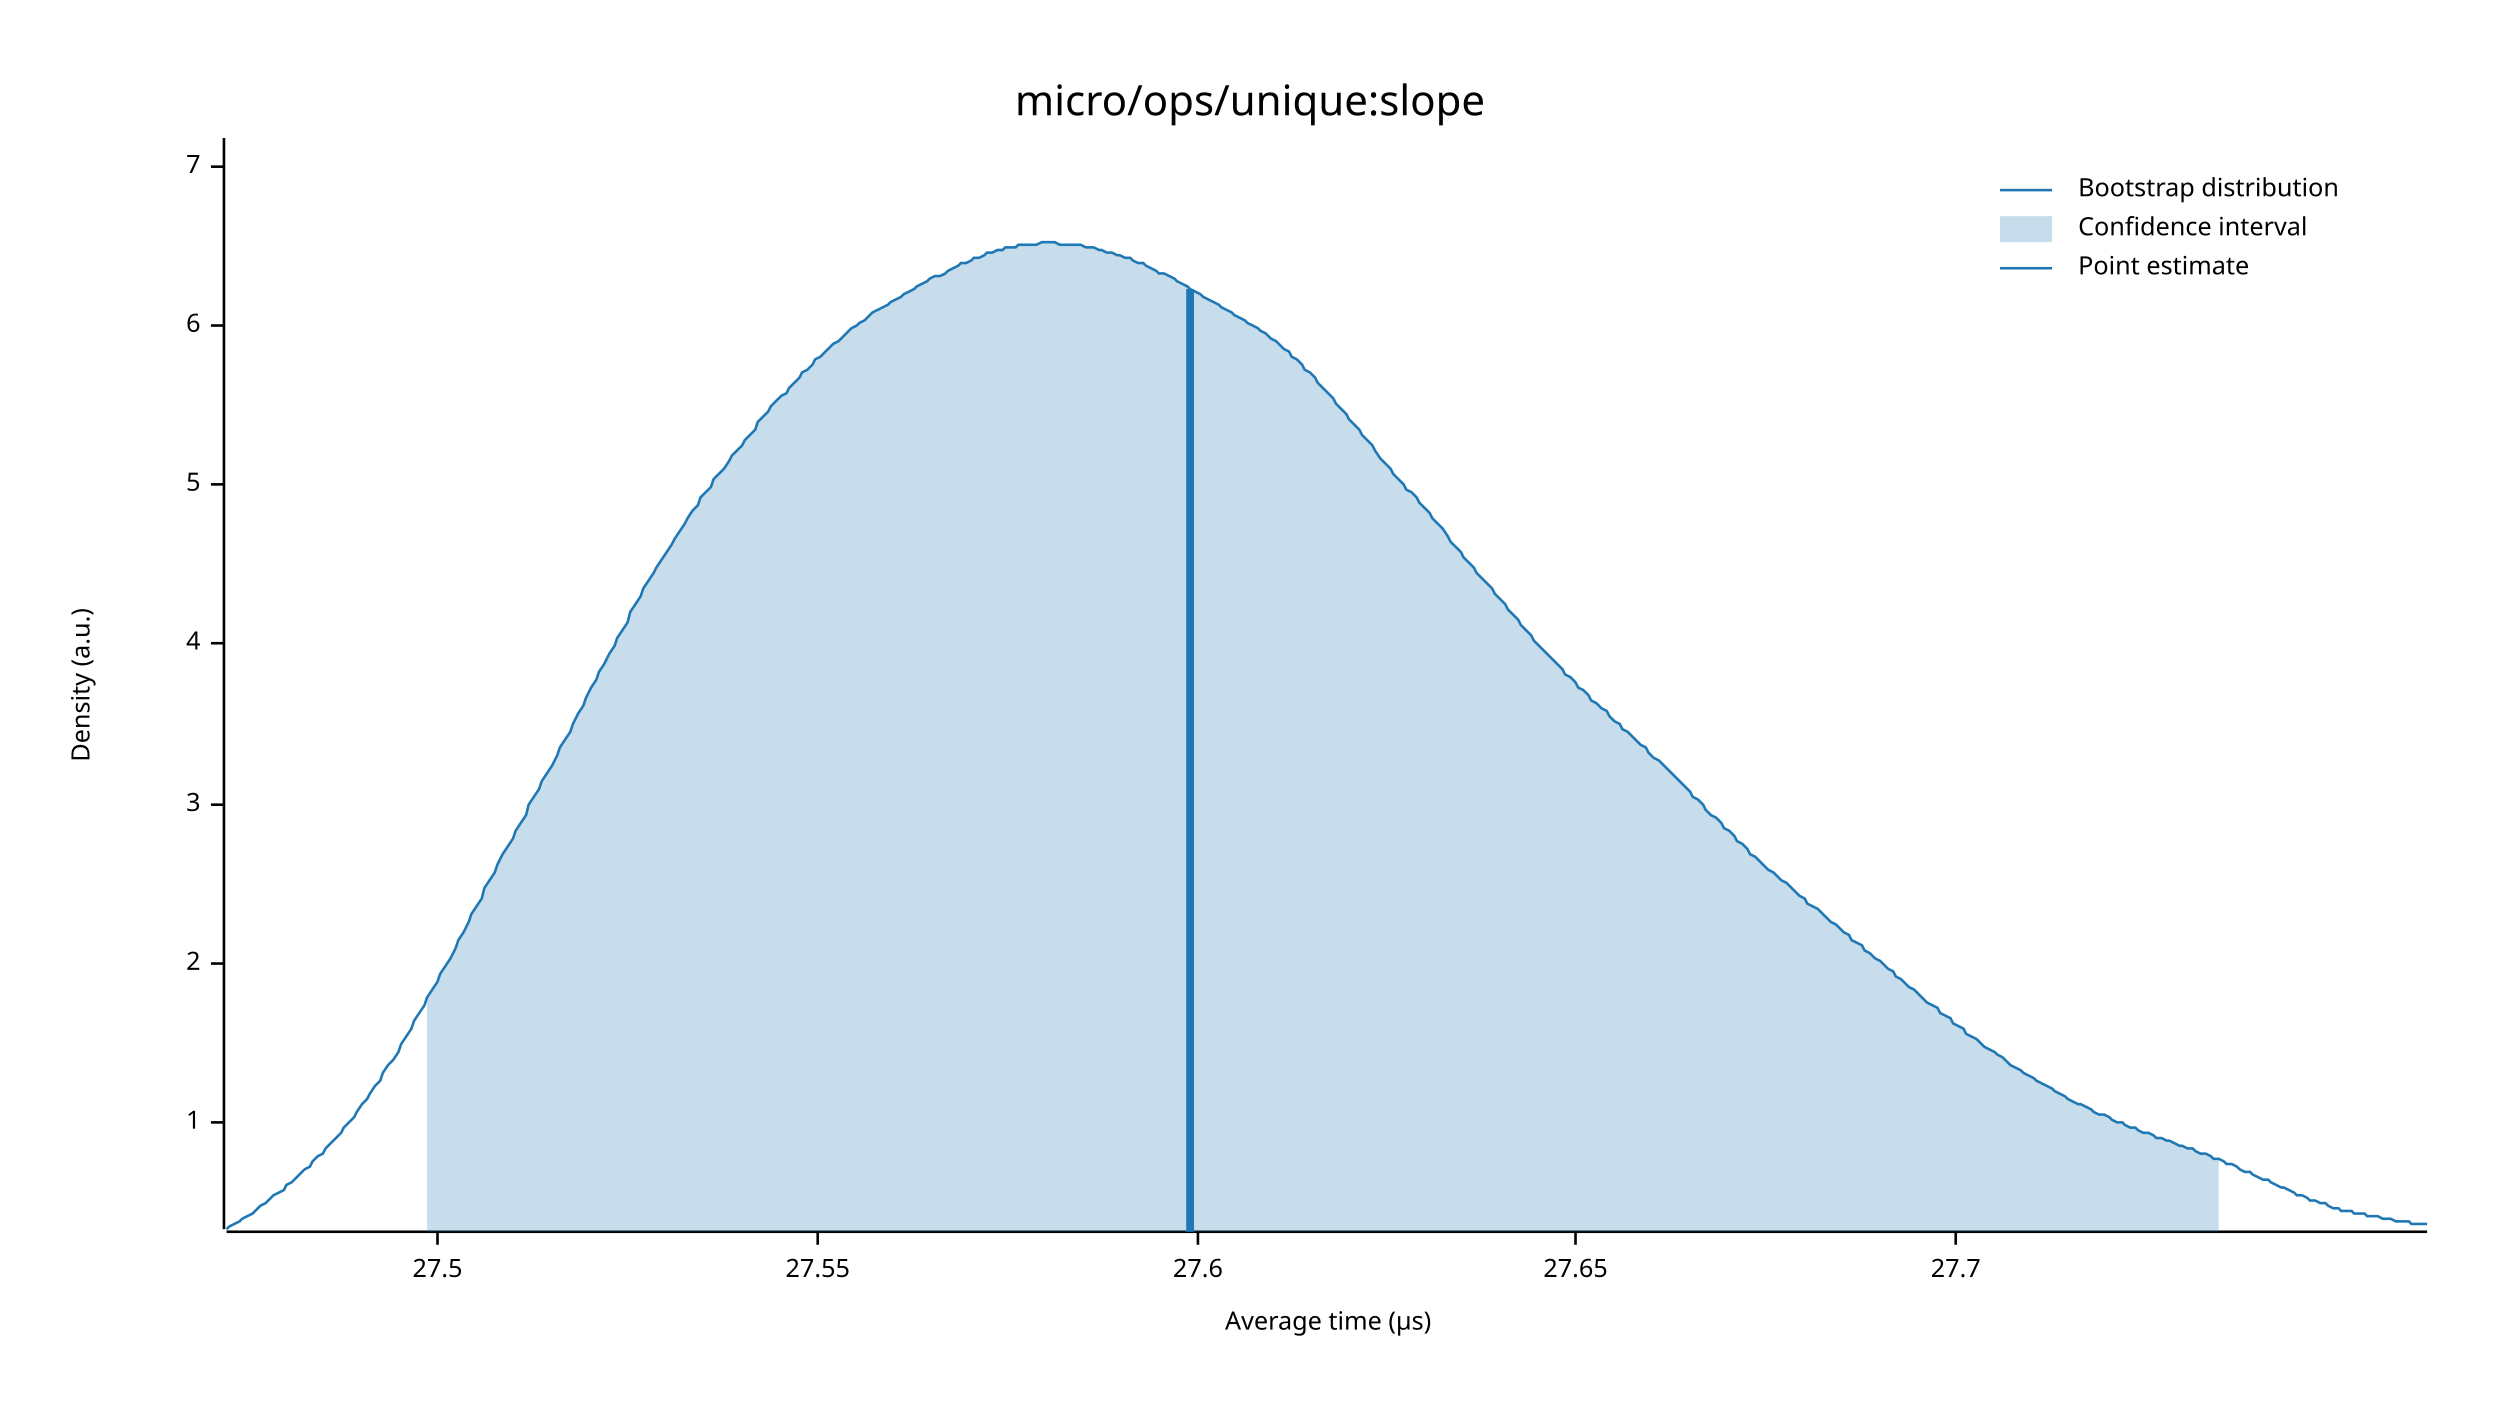
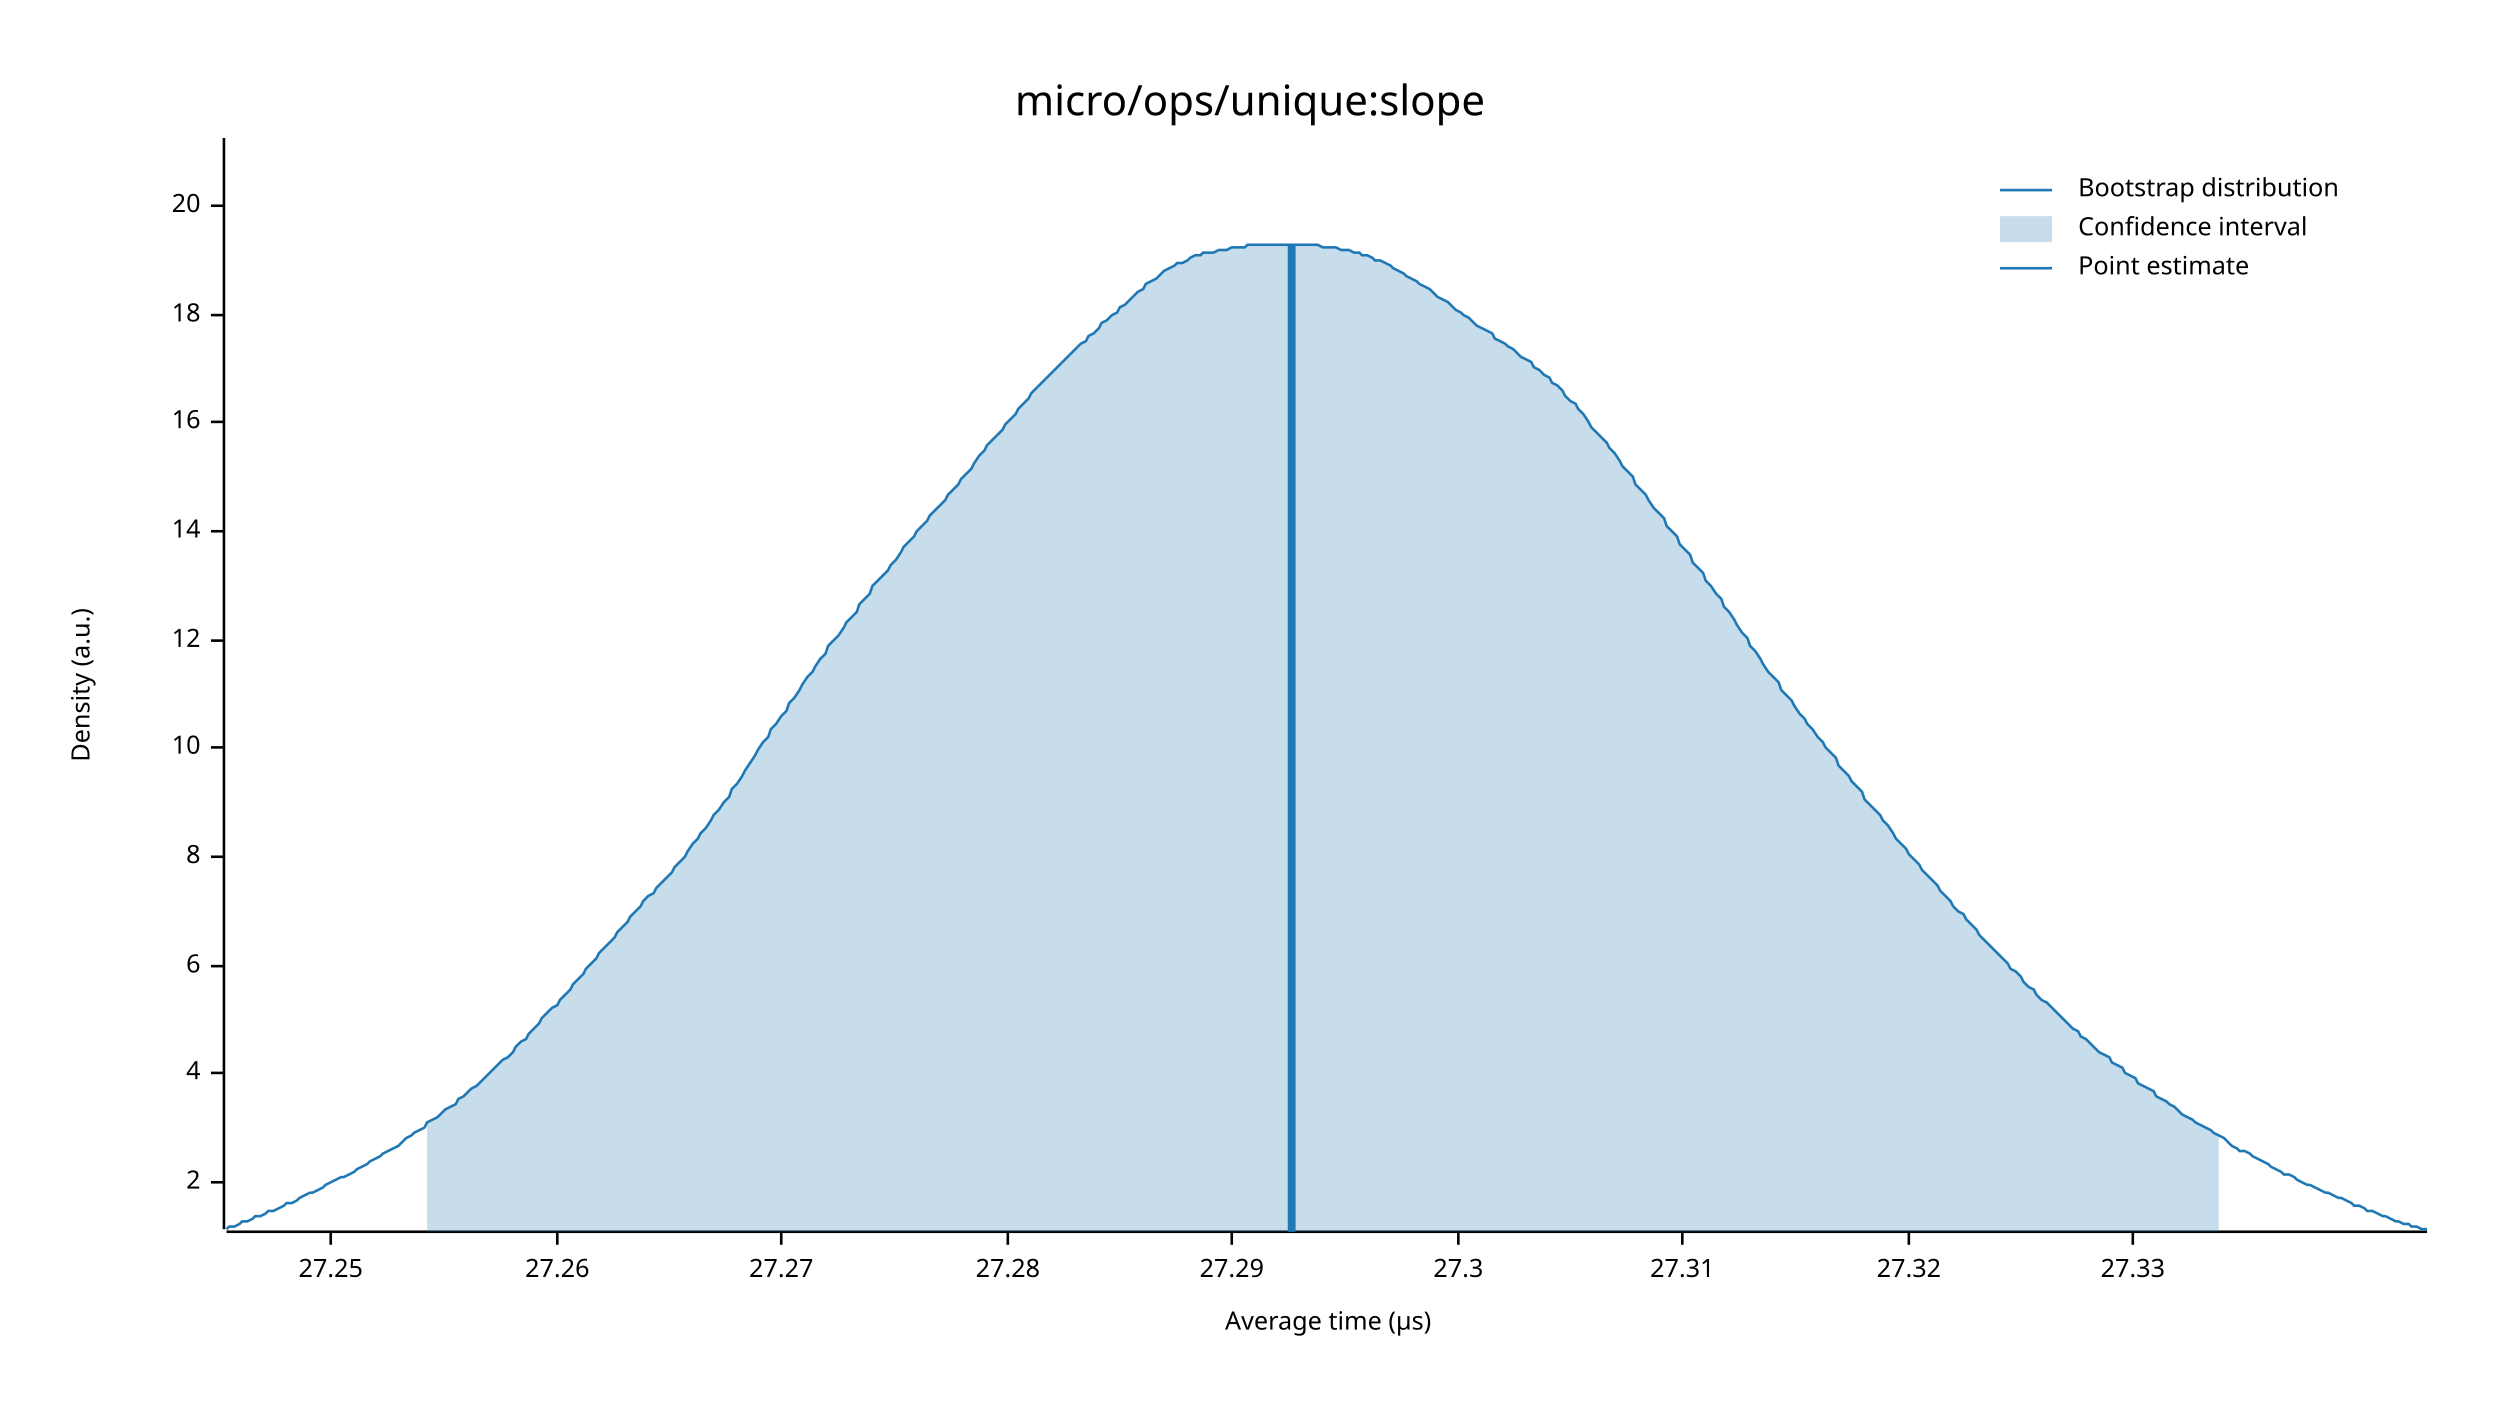
<svg xmlns="http://www.w3.org/2000/svg" width="960" height="540" viewBox="0 0 960 540">
  <text x="480" y="32" dy="0.76em" text-anchor="middle" font-family="sans-serif" font-size="16.129" opacity="1" fill="#000000">
micro/ops/unique:slope
</text>
  <text x="27" y="263" dy="0.76em" text-anchor="middle" font-family="sans-serif" font-size="9.677" opacity="1" fill="#000000" transform="rotate(270, 27, 263)">
Density (a.u.)
</text>
  <text x="510" y="513" dy="-0.5ex" text-anchor="middle" font-family="sans-serif" font-size="9.677" opacity="1" fill="#000000">
Average time (µs)
</text>
  <polyline fill="none" opacity="1" stroke="#000000" stroke-width="1" points="86,53 86,472 " />
-   <text x="77" y="431" dy="0.5ex" text-anchor="end" font-family="sans-serif" font-size="9.677" opacity="1" fill="#000000">
- 1
- </text>
-   <polyline fill="none" opacity="1" stroke="#000000" stroke-width="1" points="81,431 86,431 " />
-   <text x="77" y="370" dy="0.5ex" text-anchor="end" font-family="sans-serif" font-size="9.677" opacity="1" fill="#000000">
+   <text x="77" y="454" dy="0.5ex" text-anchor="end" font-family="sans-serif" font-size="9.677" opacity="1" fill="#000000">
2
</text>
-   <polyline fill="none" opacity="1" stroke="#000000" stroke-width="1" points="81,370 86,370 " />
-   <text x="77" y="309" dy="0.5ex" text-anchor="end" font-family="sans-serif" font-size="9.677" opacity="1" fill="#000000">
- 3
- </text>
-   <polyline fill="none" opacity="1" stroke="#000000" stroke-width="1" points="81,309 86,309 " />
-   <text x="77" y="247" dy="0.5ex" text-anchor="end" font-family="sans-serif" font-size="9.677" opacity="1" fill="#000000">
+   <polyline fill="none" opacity="1" stroke="#000000" stroke-width="1" points="81,454 86,454 " />
+   <text x="77" y="412" dy="0.5ex" text-anchor="end" font-family="sans-serif" font-size="9.677" opacity="1" fill="#000000">
4
</text>
-   <polyline fill="none" opacity="1" stroke="#000000" stroke-width="1" points="81,247 86,247 " />
-   <text x="77" y="186" dy="0.5ex" text-anchor="end" font-family="sans-serif" font-size="9.677" opacity="1" fill="#000000">
- 5
- </text>
-   <polyline fill="none" opacity="1" stroke="#000000" stroke-width="1" points="81,186 86,186 " />
-   <text x="77" y="125" dy="0.5ex" text-anchor="end" font-family="sans-serif" font-size="9.677" opacity="1" fill="#000000">
+   <polyline fill="none" opacity="1" stroke="#000000" stroke-width="1" points="81,412 86,412 " />
+   <text x="77" y="371" dy="0.5ex" text-anchor="end" font-family="sans-serif" font-size="9.677" opacity="1" fill="#000000">
6
</text>
-   <polyline fill="none" opacity="1" stroke="#000000" stroke-width="1" points="81,125 86,125 " />
-   <text x="77" y="64" dy="0.5ex" text-anchor="end" font-family="sans-serif" font-size="9.677" opacity="1" fill="#000000">
- 7
+   <polyline fill="none" opacity="1" stroke="#000000" stroke-width="1" points="81,371 86,371 " />
+   <text x="77" y="329" dy="0.5ex" text-anchor="end" font-family="sans-serif" font-size="9.677" opacity="1" fill="#000000">
+ 8
</text>
-   <polyline fill="none" opacity="1" stroke="#000000" stroke-width="1" points="81,64 86,64 " />
+   <polyline fill="none" opacity="1" stroke="#000000" stroke-width="1" points="81,329 86,329 " />
+   <text x="77" y="287" dy="0.5ex" text-anchor="end" font-family="sans-serif" font-size="9.677" opacity="1" fill="#000000">
+ 10
+ </text>
+   <polyline fill="none" opacity="1" stroke="#000000" stroke-width="1" points="81,287 86,287 " />
+   <text x="77" y="246" dy="0.5ex" text-anchor="end" font-family="sans-serif" font-size="9.677" opacity="1" fill="#000000">
+ 12
+ </text>
+   <polyline fill="none" opacity="1" stroke="#000000" stroke-width="1" points="81,246 86,246 " />
+   <text x="77" y="204" dy="0.5ex" text-anchor="end" font-family="sans-serif" font-size="9.677" opacity="1" fill="#000000">
+ 14
+ </text>
+   <polyline fill="none" opacity="1" stroke="#000000" stroke-width="1" points="81,204 86,204 " />
+   <text x="77" y="162" dy="0.5ex" text-anchor="end" font-family="sans-serif" font-size="9.677" opacity="1" fill="#000000">
+ 16
+ </text>
+   <polyline fill="none" opacity="1" stroke="#000000" stroke-width="1" points="81,162 86,162 " />
+   <text x="77" y="121" dy="0.5ex" text-anchor="end" font-family="sans-serif" font-size="9.677" opacity="1" fill="#000000">
+ 18
+ </text>
+   <polyline fill="none" opacity="1" stroke="#000000" stroke-width="1" points="81,121 86,121 " />
+   <text x="77" y="79" dy="0.5ex" text-anchor="end" font-family="sans-serif" font-size="9.677" opacity="1" fill="#000000">
+ 20
+ </text>
+   <polyline fill="none" opacity="1" stroke="#000000" stroke-width="1" points="81,79 86,79 " />
  <polyline fill="none" opacity="1" stroke="#000000" stroke-width="1" points="87,473 932,473 " />
-   <text x="168" y="483" dy="0.76em" text-anchor="middle" font-family="sans-serif" font-size="9.677" opacity="1" fill="#000000">
- 27.5
+   <text x="127" y="483" dy="0.76em" text-anchor="middle" font-family="sans-serif" font-size="9.677" opacity="1" fill="#000000">
+ 27.25
</text>
-   <polyline fill="none" opacity="1" stroke="#000000" stroke-width="1" points="168,473 168,478 " />
-   <text x="314" y="483" dy="0.76em" text-anchor="middle" font-family="sans-serif" font-size="9.677" opacity="1" fill="#000000">
- 27.55
+   <polyline fill="none" opacity="1" stroke="#000000" stroke-width="1" points="127,473 127,478 " />
+   <text x="214" y="483" dy="0.76em" text-anchor="middle" font-family="sans-serif" font-size="9.677" opacity="1" fill="#000000">
+ 27.26
</text>
-   <polyline fill="none" opacity="1" stroke="#000000" stroke-width="1" points="314,473 314,478 " />
-   <text x="460" y="483" dy="0.76em" text-anchor="middle" font-family="sans-serif" font-size="9.677" opacity="1" fill="#000000">
- 27.6
+   <polyline fill="none" opacity="1" stroke="#000000" stroke-width="1" points="214,473 214,478 " />
+   <text x="300" y="483" dy="0.76em" text-anchor="middle" font-family="sans-serif" font-size="9.677" opacity="1" fill="#000000">
+ 27.27
</text>
-   <polyline fill="none" opacity="1" stroke="#000000" stroke-width="1" points="460,473 460,478 " />
-   <text x="605" y="483" dy="0.76em" text-anchor="middle" font-family="sans-serif" font-size="9.677" opacity="1" fill="#000000">
- 27.65
+   <polyline fill="none" opacity="1" stroke="#000000" stroke-width="1" points="300,473 300,478 " />
+   <text x="387" y="483" dy="0.76em" text-anchor="middle" font-family="sans-serif" font-size="9.677" opacity="1" fill="#000000">
+ 27.28
</text>
-   <polyline fill="none" opacity="1" stroke="#000000" stroke-width="1" points="605,473 605,478 " />
-   <text x="751" y="483" dy="0.76em" text-anchor="middle" font-family="sans-serif" font-size="9.677" opacity="1" fill="#000000">
- 27.7
+   <polyline fill="none" opacity="1" stroke="#000000" stroke-width="1" points="387,473 387,478 " />
+   <text x="473" y="483" dy="0.76em" text-anchor="middle" font-family="sans-serif" font-size="9.677" opacity="1" fill="#000000">
+ 27.29
</text>
-   <polyline fill="none" opacity="1" stroke="#000000" stroke-width="1" points="751,473 751,478 " />
-   <polyline fill="none" opacity="1" stroke="#1F78B4" stroke-width="1" points="87,472 88,471 90,470 92,469 93,468 95,467 97,466 98,465 100,463 102,462 103,461 105,459 107,458 109,457 110,455 112,454 114,452 115,451 117,449 119,448 120,446 122,444 124,443 125,441 127,439 129,437 131,435 132,433 134,431 136,429 137,427 139,424 141,422 142,420 144,417 146,415 147,412 149,409 151,407 153,404 154,401 156,398 158,395 159,392 161,389 163,386 164,383 166,380 168,377 169,374 171,371 173,368 175,364 176,361 178,358 180,354 181,351 183,348 185,345 186,341 188,338 190,335 191,332 193,328 195,325 197,322 198,319 200,316 202,313 203,309 205,306 207,303 208,300 210,297 212,294 214,290 215,287 217,284 219,281 220,278 222,274 224,271 225,268 227,264 229,261 230,258 232,255 234,251 236,248 237,245 239,242 241,239 242,235 244,232 246,229 247,226 249,223 251,220 252,218 254,215 256,212 258,209 259,207 261,204 263,201 264,199 266,196 268,194 269,191 271,189 273,187 274,184 276,182 278,180 280,177 281,175 283,173 285,171 286,169 288,167 290,165 291,162 293,160 295,158 296,156 298,154 300,152 302,151 303,149 305,147 307,145 308,143 310,142 312,140 313,138 315,137 317,135 318,134 320,132 322,131 324,129 325,128 327,126 329,125 330,124 332,123 334,121 335,120 337,119 339,118 341,117 342,116 344,115 346,114 347,113 349,112 351,111 352,110 354,109 356,108 357,107 359,106 361,106 363,105 364,104 366,103 368,102 369,101 371,101 373,100 374,99 376,99 378,98 379,97 381,97 383,96 385,96 386,95 388,95 390,95 391,94 393,94 395,94 396,94 398,94 400,93 401,93 403,93 405,93 407,94 408,94 410,94 412,94 413,94 415,94 417,95 418,95 420,95 422,96 423,96 425,97 427,97 429,98 430,98 432,99 434,99 435,100 437,101 439,101 440,102 442,103 444,104 445,105 447,105 449,106 451,107 452,108 454,109 456,110 457,111 459,112 461,113 462,114 464,115 466,116 468,117 469,118 471,119 473,120 474,121 476,122 478,123 479,124 481,125 483,126 484,127 486,128 488,130 490,131 491,132 493,134 495,135 496,137 498,138 500,140 501,142 503,143 505,145 506,147 508,149 510,151 512,153 513,155 515,157 517,159 518,161 520,163 522,165 523,167 525,169 527,171 528,173 530,176 532,178 534,180 535,182 537,184 539,186 540,188 542,189 544,191 545,193 547,195 549,197 550,199 552,201 554,203 556,206 557,208 559,210 561,212 562,214 564,216 566,218 567,220 569,222 571,224 573,226 574,228 576,230 578,232 579,234 581,236 583,238 584,240 586,242 588,244 589,246 591,248 593,250 595,252 596,253 598,255 600,257 601,259 603,260 605,262 606,264 608,265 610,267 611,269 613,270 615,272 617,273 618,275 620,277 622,278 623,280 625,281 627,283 628,284 630,286 632,287 633,289 635,291 637,292 639,294 640,295 642,297 644,299 645,300 647,302 649,304 650,306 652,307 654,309 655,311 657,313 659,314 661,316 662,318 664,319 666,321 667,323 669,324 671,326 672,328 674,329 676,331 677,332 679,334 681,335 683,337 684,338 686,339 688,341 689,342 691,344 693,345 694,347 696,348 698,349 700,351 701,352 703,354 705,355 706,356 708,358 710,359 711,361 713,362 715,363 716,365 718,366 720,368 722,369 723,370 725,372 727,373 728,375 730,376 732,378 733,379 735,380 737,382 738,383 740,385 742,386 744,387 745,389 747,390 749,391 750,393 752,394 754,395 755,397 757,398 759,399 760,400 762,402 764,403 766,404 767,405 769,406 771,408 772,409 774,410 776,411 777,412 779,413 781,414 782,415 784,416 786,417 788,418 789,419 791,420 793,421 794,422 796,423 798,424 799,424 801,425 803,426 804,427 806,428 808,428 810,429 811,430 813,431 815,431 816,432 818,433 820,433 821,434 823,435 825,435 827,436 828,437 830,437 832,438 833,438 835,439 837,440 838,440 840,441 842,441 843,442 845,443 847,443 849,444 850,445 852,445 854,446 855,447 857,447 859,448 860,449 862,450 864,450 865,451 867,452 869,453 871,453 872,454 874,455 876,456 877,456 879,457 881,458 882,459 884,459 886,460 887,461 889,461 891,462 893,462 894,463 896,464 898,464 899,465 901,465 903,465 904,466 906,466 908,466 909,467 911,467 913,467 915,468 916,468 918,468 920,469 921,469 923,469 925,469 926,470 928,470 930,470 932,470 " />
-   <polygon opacity="0.25" fill="#1F78B4" points="164,383 166,380 168,377 169,374 171,371 173,368 175,364 176,361 178,358 180,354 181,351 183,348 185,345 186,341 188,338 190,335 191,332 193,328 195,325 197,322 198,319 200,316 202,313 203,309 205,306 207,303 208,300 210,297 212,294 214,290 215,287 217,284 219,281 220,278 222,274 224,271 225,268 227,264 229,261 230,258 232,255 234,251 236,248 237,245 239,242 241,239 242,235 244,232 246,229 247,226 249,223 251,220 252,218 254,215 256,212 258,209 259,207 261,204 263,201 264,199 266,196 268,194 269,191 271,189 273,187 274,184 276,182 278,180 280,177 281,175 283,173 285,171 286,169 288,167 290,165 291,162 293,160 295,158 296,156 298,154 300,152 302,151 303,149 305,147 307,145 308,143 310,142 312,140 313,138 315,137 317,135 318,134 320,132 322,131 324,129 325,128 327,126 329,125 330,124 332,123 334,121 335,120 337,119 339,118 341,117 342,116 344,115 346,114 347,113 349,112 351,111 352,110 354,109 356,108 357,107 359,106 361,106 363,105 364,104 366,103 368,102 369,101 371,101 373,100 374,99 376,99 378,98 379,97 381,97 383,96 385,96 386,95 388,95 390,95 391,94 393,94 395,94 396,94 398,94 400,93 401,93 403,93 405,93 407,94 408,94 410,94 412,94 413,94 415,94 417,95 418,95 420,95 422,96 423,96 425,97 427,97 429,98 430,98 432,99 434,99 435,100 437,101 439,101 440,102 442,103 444,104 445,105 447,105 449,106 451,107 452,108 454,109 456,110 457,111 459,112 461,113 462,114 464,115 466,116 468,117 469,118 471,119 473,120 474,121 476,122 478,123 479,124 481,125 483,126 484,127 486,128 488,130 490,131 491,132 493,134 495,135 496,137 498,138 500,140 501,142 503,143 505,145 506,147 508,149 510,151 512,153 513,155 515,157 517,159 518,161 520,163 522,165 523,167 525,169 527,171 528,173 530,176 532,178 534,180 535,182 537,184 539,186 540,188 542,189 544,191 545,193 547,195 549,197 550,199 552,201 554,203 556,206 557,208 559,210 561,212 562,214 564,216 566,218 567,220 569,222 571,224 573,226 574,228 576,230 578,232 579,234 581,236 583,238 584,240 586,242 588,244 589,246 591,248 593,250 595,252 596,253 598,255 600,257 601,259 603,260 605,262 606,264 608,265 610,267 611,269 613,270 615,272 617,273 618,275 620,277 622,278 623,280 625,281 627,283 628,284 630,286 632,287 633,289 635,291 637,292 639,294 640,295 642,297 644,299 645,300 647,302 649,304 650,306 652,307 654,309 655,311 657,313 659,314 661,316 662,318 664,319 666,321 667,323 669,324 671,326 672,328 674,329 676,331 677,332 679,334 681,335 683,337 684,338 686,339 688,341 689,342 691,344 693,345 694,347 696,348 698,349 700,351 701,352 703,354 705,355 706,356 708,358 710,359 711,361 713,362 715,363 716,365 718,366 720,368 722,369 723,370 725,372 727,373 728,375 730,376 732,378 733,379 735,380 737,382 738,383 740,385 742,386 744,387 745,389 747,390 749,391 750,393 752,394 754,395 755,397 757,398 759,399 760,400 762,402 764,403 766,404 767,405 769,406 771,408 772,409 774,410 776,411 777,412 779,413 781,414 782,415 784,416 786,417 788,418 789,419 791,420 793,421 794,422 796,423 798,424 799,424 801,425 803,426 804,427 806,428 808,428 810,429 811,430 813,431 815,431 816,432 818,433 820,433 821,434 823,435 825,435 827,436 828,437 830,437 832,438 833,438 835,439 837,440 838,440 840,441 842,441 843,442 845,443 847,443 849,444 850,445 852,445 852,473 164,473 " />
-   <polyline fill="none" opacity="1" stroke="#1F78B4" stroke-width="3" points="457,473 457,111 " />
+   <polyline fill="none" opacity="1" stroke="#000000" stroke-width="1" points="473,473 473,478 " />
+   <text x="560" y="483" dy="0.76em" text-anchor="middle" font-family="sans-serif" font-size="9.677" opacity="1" fill="#000000">
+ 27.3
+ </text>
+   <polyline fill="none" opacity="1" stroke="#000000" stroke-width="1" points="560,473 560,478 " />
+   <text x="646" y="483" dy="0.76em" text-anchor="middle" font-family="sans-serif" font-size="9.677" opacity="1" fill="#000000">
+ 27.31
+ </text>
+   <polyline fill="none" opacity="1" stroke="#000000" stroke-width="1" points="646,473 646,478 " />
+   <text x="733" y="483" dy="0.76em" text-anchor="middle" font-family="sans-serif" font-size="9.677" opacity="1" fill="#000000">
+ 27.32
+ </text>
+   <polyline fill="none" opacity="1" stroke="#000000" stroke-width="1" points="733,473 733,478 " />
+   <text x="819" y="483" dy="0.76em" text-anchor="middle" font-family="sans-serif" font-size="9.677" opacity="1" fill="#000000">
+ 27.33
+ </text>
+   <polyline fill="none" opacity="1" stroke="#000000" stroke-width="1" points="819,473 819,478 " />
+   <polyline fill="none" opacity="1" stroke="#1F78B4" stroke-width="1" points="87,472 88,471 90,471 92,470 93,469 95,469 97,468 98,467 100,467 102,466 103,465 105,465 107,464 109,463 110,462 112,462 114,461 115,460 117,459 119,458 120,458 122,457 124,456 125,455 127,454 129,453 131,452 132,452 134,451 136,450 137,449 139,448 141,447 142,446 144,445 146,444 147,443 149,442 151,441 153,440 154,439 156,437 158,436 159,435 161,434 163,433 164,431 166,430 168,429 169,428 171,426 173,425 175,424 176,422 178,421 180,419 181,418 183,417 185,415 186,414 188,412 190,410 191,409 193,407 195,406 197,404 198,402 200,400 202,399 203,397 205,395 207,393 208,391 210,389 212,387 214,386 215,384 217,382 219,380 220,378 222,376 224,374 225,372 227,370 229,368 230,366 232,364 234,362 236,360 237,358 239,356 241,354 242,352 244,350 246,348 247,346 249,344 251,343 252,341 254,339 256,337 258,335 259,333 261,331 263,329 264,327 266,324 268,322 269,320 271,318 273,315 274,313 276,311 278,308 280,306 281,303 283,301 285,298 286,296 288,293 290,290 291,288 293,285 295,283 296,280 298,278 300,275 302,273 303,270 305,268 307,265 308,263 310,260 312,258 313,256 315,253 317,251 318,248 320,246 322,244 324,241 325,239 327,237 329,235 330,232 332,230 334,228 335,225 337,223 339,221 341,219 342,217 344,215 346,212 347,210 349,208 351,206 352,204 354,202 356,200 357,198 359,196 361,194 363,192 364,190 366,188 368,186 369,184 371,182 373,180 374,178 376,175 378,173 379,171 381,169 383,167 385,165 386,163 388,161 390,159 391,157 393,155 395,153 396,151 398,149 400,147 401,146 403,144 405,142 407,140 408,139 410,137 412,135 413,134 415,132 417,131 418,129 420,128 422,126 423,124 425,123 427,121 429,120 430,118 432,117 434,115 435,114 437,112 439,111 440,109 442,108 444,107 445,106 447,104 449,103 451,102 452,101 454,101 456,100 457,99 459,98 461,98 462,97 464,97 466,97 468,96 469,96 471,96 473,95 474,95 476,95 478,95 479,94 481,94 483,94 484,94 486,94 488,94 490,94 491,94 493,94 495,94 496,94 498,94 500,94 501,94 503,94 505,94 506,94 508,95 510,95 512,95 513,95 515,96 517,96 518,96 520,97 522,97 523,98 525,98 527,99 528,100 530,100 532,101 534,102 535,103 537,104 539,105 540,106 542,107 544,108 545,109 547,110 549,111 550,112 552,114 554,115 556,116 557,117 559,119 561,120 562,121 564,122 566,124 567,125 569,126 571,127 573,128 574,130 576,131 578,132 579,133 581,134 583,136 584,137 586,138 588,139 589,141 591,142 593,144 595,145 596,147 598,148 600,150 601,152 603,154 605,155 606,157 608,159 610,162 611,164 613,166 615,168 617,170 618,172 620,174 622,177 623,179 625,181 627,183 628,186 630,188 632,190 633,192 635,195 637,197 639,199 640,202 642,204 644,206 645,209 647,211 649,213 650,216 652,218 654,220 655,223 657,225 659,228 661,230 662,233 664,235 666,238 667,240 669,243 671,245 672,248 674,250 676,253 677,255 679,258 681,260 683,262 684,265 686,267 688,269 689,271 691,274 693,276 694,278 696,280 698,283 700,285 701,287 703,289 705,291 706,294 708,296 710,298 711,300 713,302 715,304 716,307 718,309 720,311 722,313 723,315 725,317 727,320 728,322 730,324 732,326 733,328 735,330 737,332 738,334 740,336 742,338 744,340 745,342 747,344 749,346 750,348 752,350 754,351 755,353 757,355 759,357 760,359 762,361 764,363 766,365 767,366 769,368 771,370 772,372 774,373 776,375 777,377 779,379 781,380 782,382 784,384 786,385 788,387 789,388 791,390 793,392 794,393 796,395 798,396 799,398 801,399 803,401 804,402 806,404 808,405 810,406 811,408 813,409 815,410 816,412 818,413 820,414 821,416 823,417 825,418 827,419 828,421 830,422 832,423 833,424 835,425 837,427 838,428 840,429 842,430 843,431 845,432 847,433 849,434 850,435 852,436 854,437 855,438 857,440 859,441 860,442 862,442 864,443 865,444 867,445 869,446 871,447 872,448 874,449 876,450 877,451 879,451 881,452 882,453 884,454 886,455 887,455 889,456 891,457 893,458 894,458 896,459 898,460 899,460 901,461 903,462 904,463 906,463 908,464 909,465 911,465 913,466 915,467 916,467 918,468 920,469 921,469 923,470 925,470 926,471 928,471 930,472 932,472 " />
+   <polygon opacity="0.25" fill="#1F78B4" points="164,431 166,430 168,429 169,428 171,426 173,425 175,424 176,422 178,421 180,419 181,418 183,417 185,415 186,414 188,412 190,410 191,409 193,407 195,406 197,404 198,402 200,400 202,399 203,397 205,395 207,393 208,391 210,389 212,387 214,386 215,384 217,382 219,380 220,378 222,376 224,374 225,372 227,370 229,368 230,366 232,364 234,362 236,360 237,358 239,356 241,354 242,352 244,350 246,348 247,346 249,344 251,343 252,341 254,339 256,337 258,335 259,333 261,331 263,329 264,327 266,324 268,322 269,320 271,318 273,315 274,313 276,311 278,308 280,306 281,303 283,301 285,298 286,296 288,293 290,290 291,288 293,285 295,283 296,280 298,278 300,275 302,273 303,270 305,268 307,265 308,263 310,260 312,258 313,256 315,253 317,251 318,248 320,246 322,244 324,241 325,239 327,237 329,235 330,232 332,230 334,228 335,225 337,223 339,221 341,219 342,217 344,215 346,212 347,210 349,208 351,206 352,204 354,202 356,200 357,198 359,196 361,194 363,192 364,190 366,188 368,186 369,184 371,182 373,180 374,178 376,175 378,173 379,171 381,169 383,167 385,165 386,163 388,161 390,159 391,157 393,155 395,153 396,151 398,149 400,147 401,146 403,144 405,142 407,140 408,139 410,137 412,135 413,134 415,132 417,131 418,129 420,128 422,126 423,124 425,123 427,121 429,120 430,118 432,117 434,115 435,114 437,112 439,111 440,109 442,108 444,107 445,106 447,104 449,103 451,102 452,101 454,101 456,100 457,99 459,98 461,98 462,97 464,97 466,97 468,96 469,96 471,96 473,95 474,95 476,95 478,95 479,94 481,94 483,94 484,94 486,94 488,94 490,94 491,94 493,94 495,94 496,94 498,94 500,94 501,94 503,94 505,94 506,94 508,95 510,95 512,95 513,95 515,96 517,96 518,96 520,97 522,97 523,98 525,98 527,99 528,100 530,100 532,101 534,102 535,103 537,104 539,105 540,106 542,107 544,108 545,109 547,110 549,111 550,112 552,114 554,115 556,116 557,117 559,119 561,120 562,121 564,122 566,124 567,125 569,126 571,127 573,128 574,130 576,131 578,132 579,133 581,134 583,136 584,137 586,138 588,139 589,141 591,142 593,144 595,145 596,147 598,148 600,150 601,152 603,154 605,155 606,157 608,159 610,162 611,164 613,166 615,168 617,170 618,172 620,174 622,177 623,179 625,181 627,183 628,186 630,188 632,190 633,192 635,195 637,197 639,199 640,202 642,204 644,206 645,209 647,211 649,213 650,216 652,218 654,220 655,223 657,225 659,228 661,230 662,233 664,235 666,238 667,240 669,243 671,245 672,248 674,250 676,253 677,255 679,258 681,260 683,262 684,265 686,267 688,269 689,271 691,274 693,276 694,278 696,280 698,283 700,285 701,287 703,289 705,291 706,294 708,296 710,298 711,300 713,302 715,304 716,307 718,309 720,311 722,313 723,315 725,317 727,320 728,322 730,324 732,326 733,328 735,330 737,332 738,334 740,336 742,338 744,340 745,342 747,344 749,346 750,348 752,350 754,351 755,353 757,355 759,357 760,359 762,361 764,363 766,365 767,366 769,368 771,370 772,372 774,373 776,375 777,377 779,379 781,380 782,382 784,384 786,385 788,387 789,388 791,390 793,392 794,393 796,395 798,396 799,398 801,399 803,401 804,402 806,404 808,405 810,406 811,408 813,409 815,410 816,412 818,413 820,414 821,416 823,417 825,418 827,419 828,421 830,422 832,423 833,424 835,425 837,427 838,428 840,429 842,430 843,431 845,432 847,433 849,434 850,435 852,436 852,473 164,473 " />
+   <polyline fill="none" opacity="1" stroke="#1F78B4" stroke-width="3" points="496,473 496,94 " />
  <text x="798" y="68" dy="0.76em" text-anchor="start" font-family="sans-serif" font-size="9.677" opacity="1" fill="#000000">
Bootstrap distribution
</text>
  <text x="798" y="83" dy="0.76em" text-anchor="start" font-family="sans-serif" font-size="9.677" opacity="1" fill="#000000">
Confidence interval
</text>
  <text x="798" y="98" dy="0.76em" text-anchor="start" font-family="sans-serif" font-size="9.677" opacity="1" fill="#000000">
Point estimate
</text>
  <polyline fill="none" opacity="1" stroke="#1F78B4" stroke-width="1" points="768,73 788,73 " />
  <rect x="768" y="83" width="20" height="10" opacity="0.25" fill="#1F78B4" stroke="none" />
  <polyline fill="none" opacity="1" stroke="#1F78B4" stroke-width="1" points="768,103 788,103 " />
</svg>
